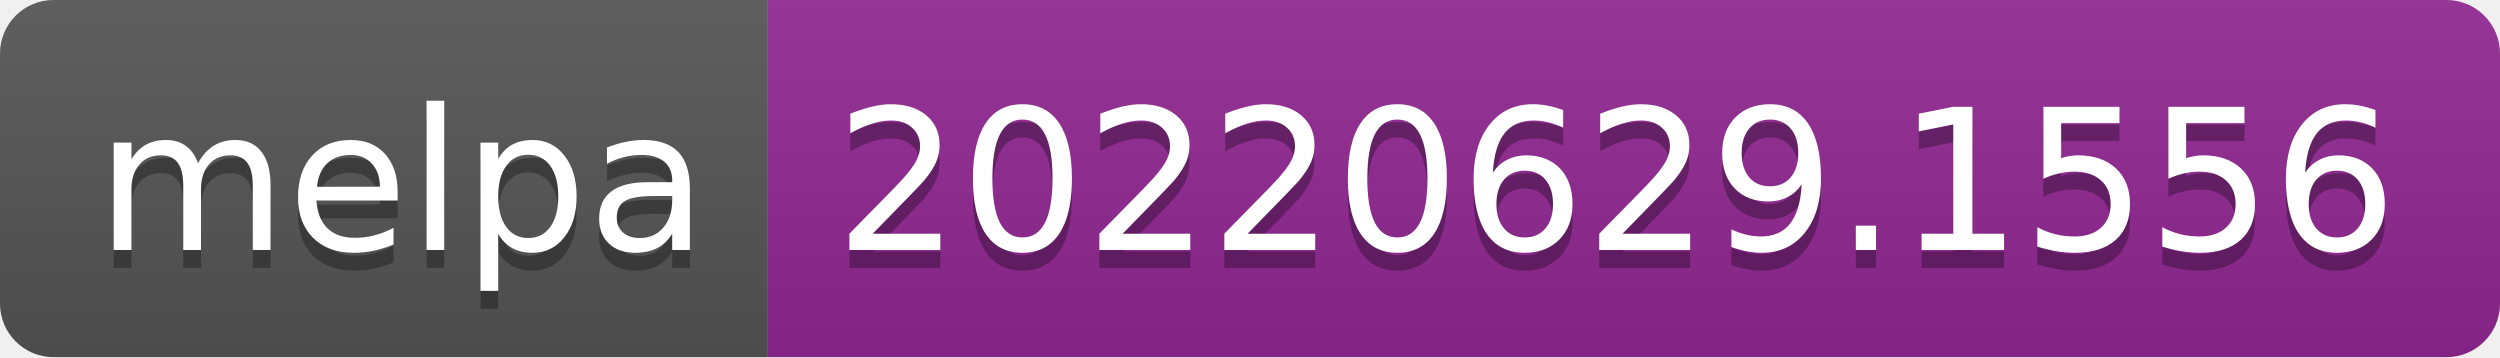
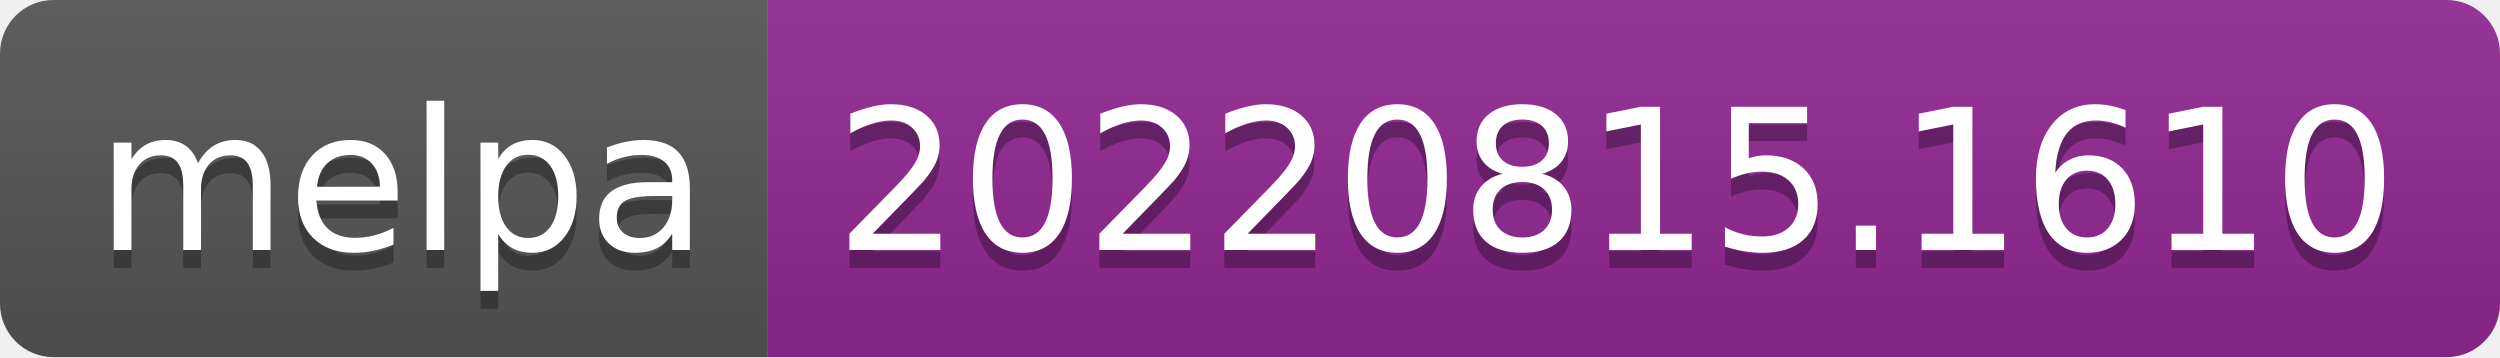
- <svg xmlns="http://www.w3.org/2000/svg" width="140" height="20" role="img" aria-label="melpa: 20220629.1556">
+ <svg xmlns="http://www.w3.org/2000/svg" width="140" height="20" role="img" aria-label="melpa: 20220815.1610">
  <linearGradient id="s" x2="0" y2="100%">
    <stop offset="0" stop-color="#bbb" stop-opacity=".1" />
    <stop offset="1" stop-opacity=".1" />
  </linearGradient>
  <clipPath id="r">
    <rect width="140" height="20" rx="3" fill="#fff" />
  </clipPath>
  <g clip-path="url(#r)">
    <rect width="43" height="20" fill="#555" />
    <rect x="43" width="97" height="20" fill="#922793" />
    <rect width="140" height="20" fill="url(#s)" />
  </g>
  <g fill="#fff" text-anchor="middle" font-family="Verdana,Geneva,DejaVu Sans,sans-serif" text-rendering="geometricPrecision" font-size="110">
    <text aria-hidden="true" x="225" y="150" fill="#010101" fill-opacity=".3" transform="scale(.1)" textLength="330">melpa</text>
    <text x="225" y="140" transform="scale(.1)" fill="#fff" textLength="330">melpa</text>
-     <text aria-hidden="true" x="905" y="150" fill="#010101" fill-opacity=".3" transform="scale(.1)" textLength="870">20220629.1556</text>
-     <text x="905" y="140" transform="scale(.1)" fill="#fff" textLength="870">20220629.1556</text>
+     <text aria-hidden="true" x="905" y="150" fill="#010101" fill-opacity=".3" transform="scale(.1)" textLength="870">20220815.1610</text>
+     <text x="905" y="140" transform="scale(.1)" fill="#fff" textLength="870">20220815.1610</text>
  </g>
</svg>
